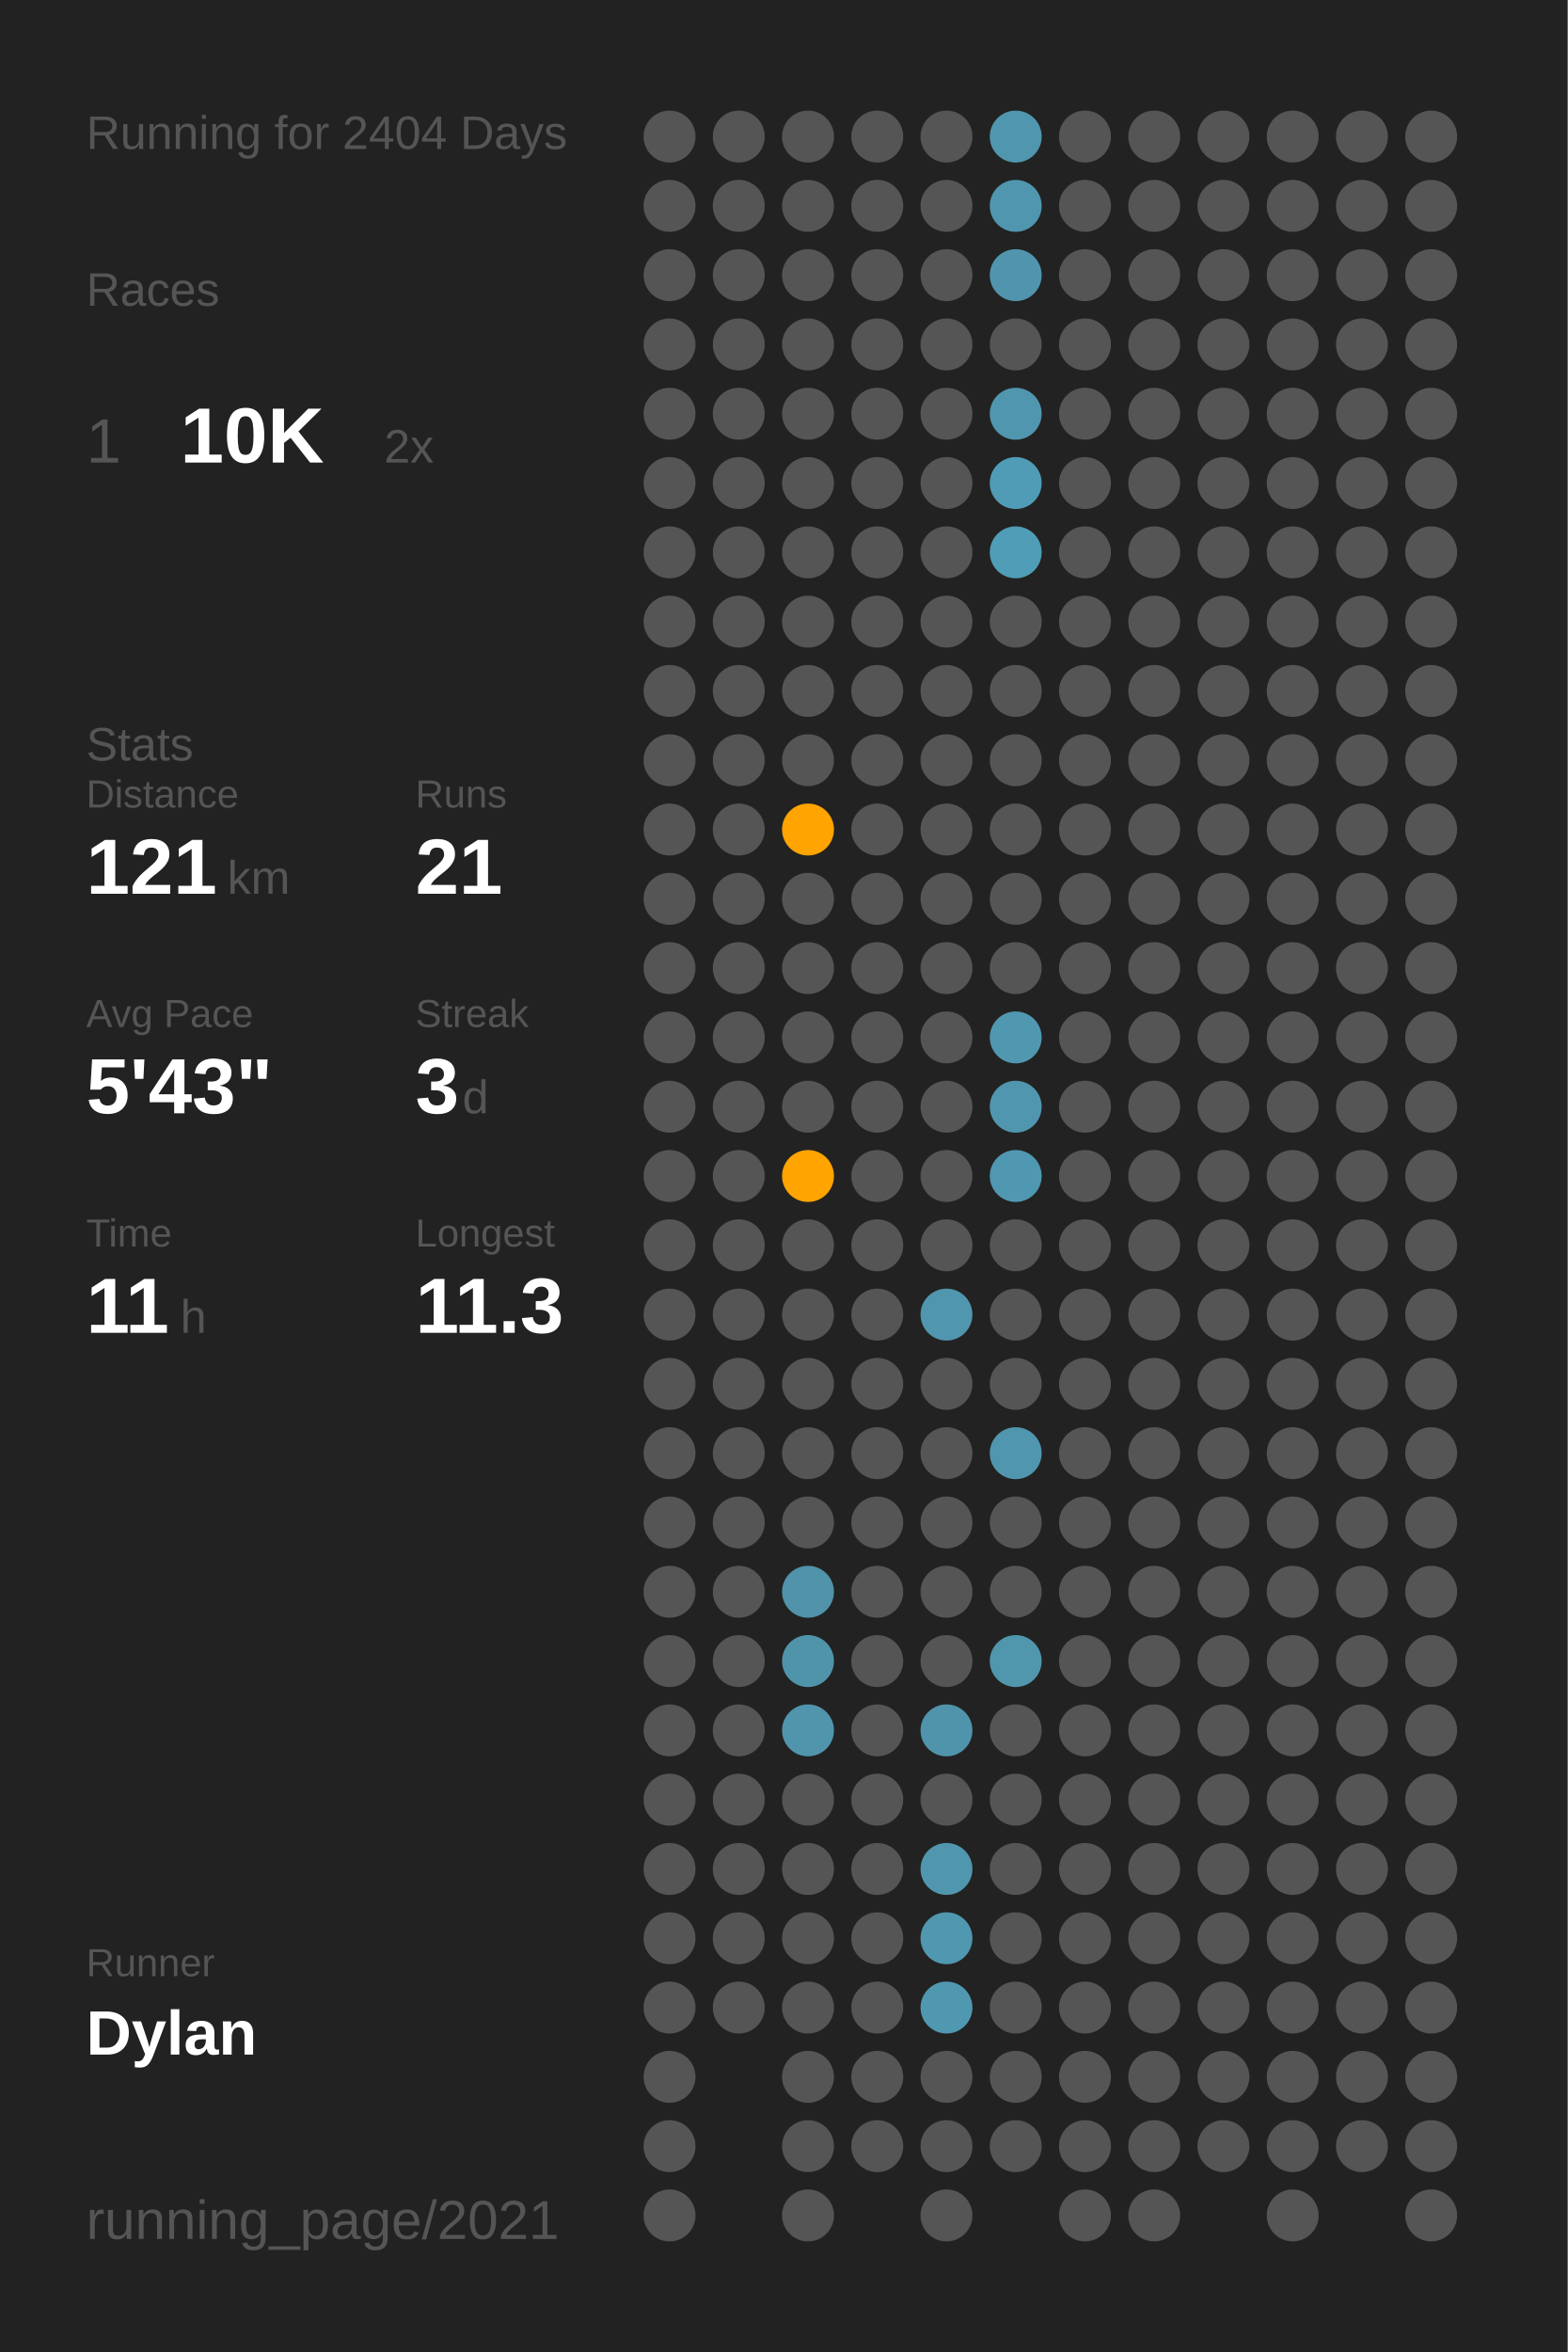
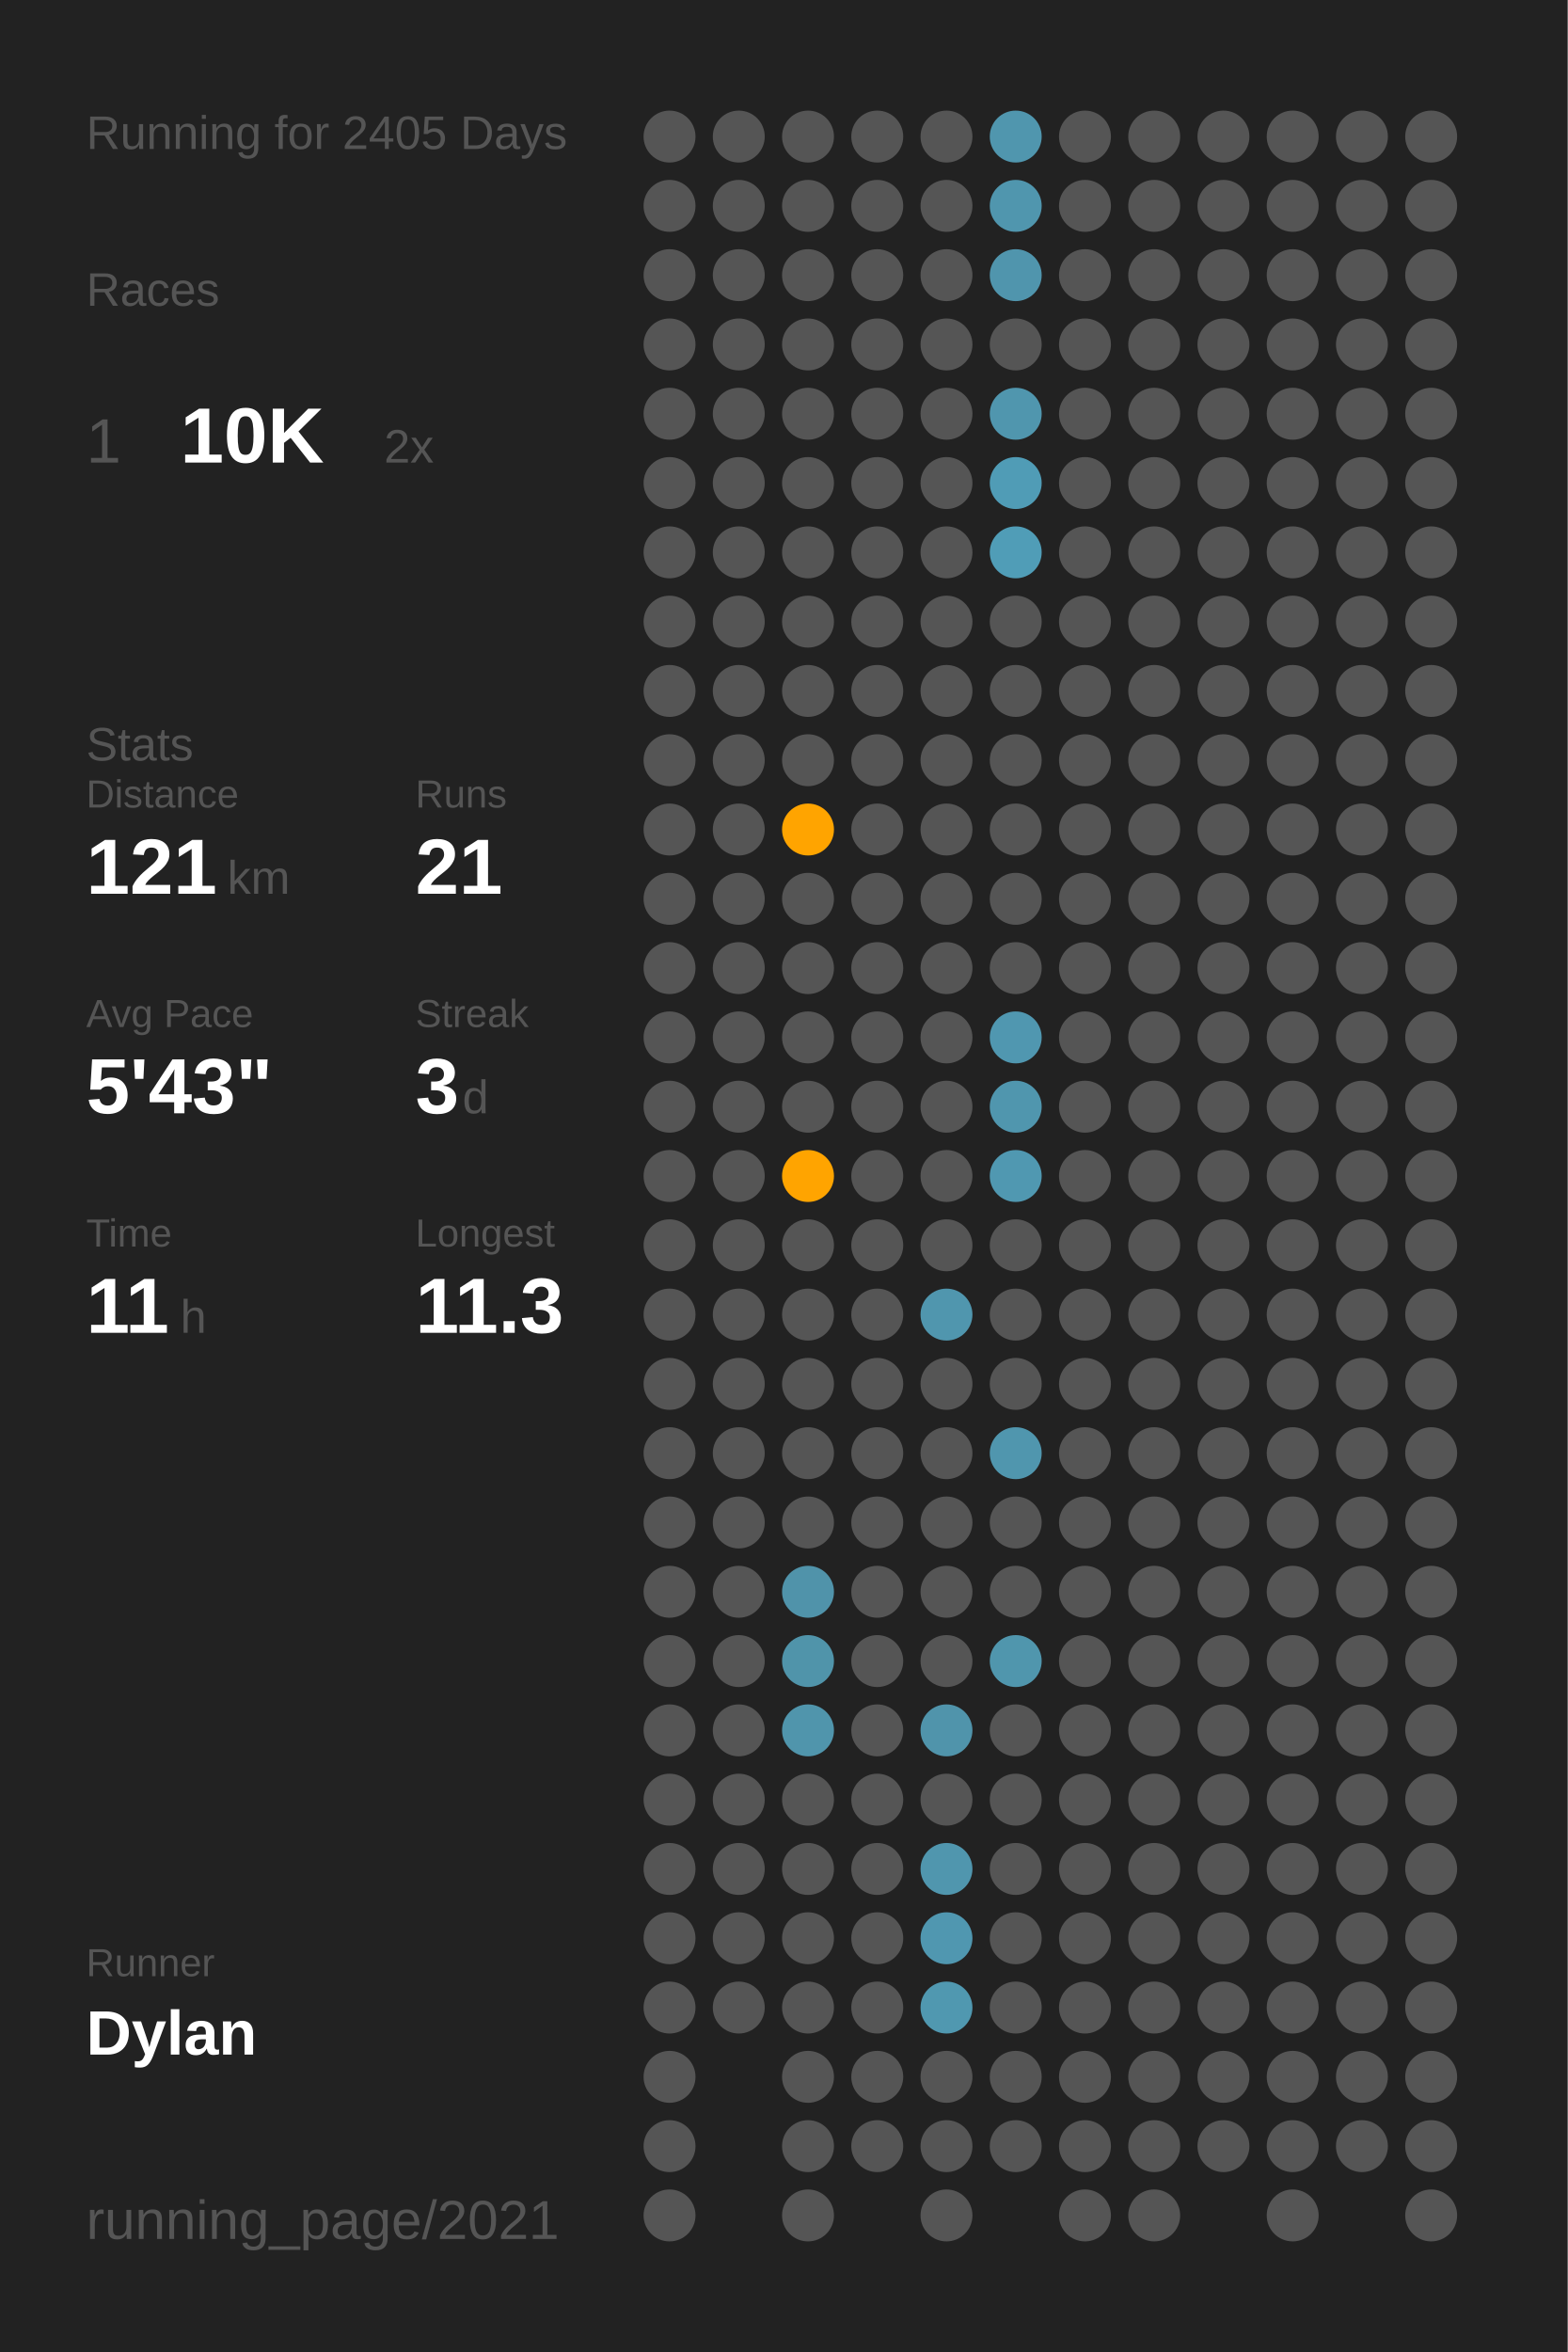
<svg xmlns="http://www.w3.org/2000/svg" baseProfile="full" class="activity-poster" data-activity-mode="running" data-poster-role="poster" data-poster-type="year_summary" height="300mm" version="1.1" viewBox="0,0,200,300" width="200mm">
  <defs />
  <rect class="poster-background" data-poster-role="background" fill="#222222" height="300" stroke="none" width="200" x="0" y="0" />
-   <text fill="#555555" style="font-size:6px; font-family:Arial;" x="11" y="19">Running for 2404 Days</text>
+   <text fill="#555555" style="font-size:6px; font-family:Arial;" x="11" y="19">Running for 2405 Days</text>
  <text fill="#555555" style="font-size:6px; font-family:Arial;" x="11" y="39">Races</text>
  <text fill="#555555" style="font-size:8px; font-family:Arial;" x="11" y="59">1</text>
  <text fill="#FFFFFF" style="font-size:10px; font-family:Arial; font-weight:bold;" x="23" y="59">10K</text>
  <text fill="#555555" style="font-size:6px; font-family:Arial;" x="49" y="59">2x</text>
  <text fill="#555555" style="font-size:6px; font-family:Arial;" x="11" y="97">Stats</text>
  <text fill="#555555" style="font-size:5px; font-family:Arial;" x="11" y="103">Distance</text>
  <text fill="#FFFFFF" style="font-size:10px; font-family:Arial; font-weight:bold;" x="11" y="114">121</text>
  <text fill="#555555" style="font-size:6px; font-family:Arial;" x="29" y="114">km</text>
  <text fill="#555555" style="font-size:5px; font-family:Arial;" x="53" y="103">Runs</text>
  <text fill="#FFFFFF" style="font-size:10px; font-family:Arial; font-weight:bold;" x="53" y="114">21</text>
  <text fill="#555555" style="font-size:5px; font-family:Arial;" x="11" y="131">Avg Pace</text>
  <text fill="#FFFFFF" style="font-size:10px; font-family:Arial; font-weight:bold;" x="11" y="142">5'43"</text>
  <text fill="#555555" style="font-size:5px; font-family:Arial;" x="53" y="131">Streak</text>
  <text fill="#FFFFFF" style="font-size:10px; font-family:Arial; font-weight:bold;" x="53" y="142">3</text>
  <text fill="#555555" style="font-size:6px; font-family:Arial;" x="59" y="142">d</text>
  <text fill="#555555" style="font-size:5px; font-family:Arial;" x="11" y="159">Time</text>
  <text fill="#FFFFFF" style="font-size:10px; font-family:Arial; font-weight:bold;" x="11" y="170">11</text>
  <text fill="#555555" style="font-size:6px; font-family:Arial;" x="23" y="170">h</text>
  <text fill="#555555" style="font-size:5px; font-family:Arial;" x="53" y="159">Longest</text>
  <text fill="#FFFFFF" style="font-size:10px; font-family:Arial; font-weight:bold;" x="53" y="170">11.3</text>
  <text fill="#555555" style="font-size:5px; font-family:Arial;" x="11" y="252.065">Runner</text>
  <text fill="#FFFFFF" style="font-size:8px; font-family:Arial; font-weight:bold;" x="11" y="262.065">Dylan</text>
  <text fill="#555555" style="font-size:7px; font-family:Arial;" x="11" y="285.581">running_page/2021</text>
  <circle cx="85.417" cy="17.419" fill="#555555" r="3.312" />
  <circle cx="85.417" cy="26.258" fill="#555555" r="3.312" />
  <circle cx="85.417" cy="35.097" fill="#555555" r="3.312" />
  <circle cx="85.417" cy="43.935" fill="#555555" r="3.312" />
  <circle cx="85.417" cy="52.774" fill="#555555" r="3.312" />
  <circle cx="85.417" cy="61.613" fill="#555555" r="3.312" />
  <circle cx="85.417" cy="70.452" fill="#555555" r="3.312" />
  <circle cx="85.417" cy="79.29" fill="#555555" r="3.312" />
  <circle cx="85.417" cy="88.129" fill="#555555" r="3.312" />
  <circle cx="85.417" cy="96.968" fill="#555555" r="3.312" />
  <circle cx="85.417" cy="105.806" fill="#555555" r="3.312" />
  <circle cx="85.417" cy="114.645" fill="#555555" r="3.312" />
  <circle cx="85.417" cy="123.484" fill="#555555" r="3.312" />
  <circle cx="85.417" cy="132.323" fill="#555555" r="3.312" />
  <circle cx="85.417" cy="141.161" fill="#555555" r="3.312" />
  <circle cx="85.417" cy="150" fill="#555555" r="3.312" />
  <circle cx="85.417" cy="158.839" fill="#555555" r="3.312" />
  <circle cx="85.417" cy="167.677" fill="#555555" r="3.312" />
  <circle cx="85.417" cy="176.516" fill="#555555" r="3.312" />
  <circle cx="85.417" cy="185.355" fill="#555555" r="3.312" />
  <circle cx="85.417" cy="194.194" fill="#555555" r="3.312" />
  <circle cx="85.417" cy="203.032" fill="#555555" r="3.312" />
  <circle cx="85.417" cy="211.871" fill="#555555" r="3.312" />
  <circle cx="85.417" cy="220.71" fill="#555555" r="3.312" />
  <circle cx="85.417" cy="229.548" fill="#555555" r="3.312" />
  <circle cx="85.417" cy="238.387" fill="#555555" r="3.312" />
  <circle cx="85.417" cy="247.226" fill="#555555" r="3.312" />
  <circle cx="85.417" cy="256.065" fill="#555555" r="3.312" />
  <circle cx="85.417" cy="264.903" fill="#555555" r="3.312" />
  <circle cx="85.417" cy="273.742" fill="#555555" r="3.312" />
  <circle cx="85.417" cy="282.581" fill="#555555" r="3.312" />
  <circle cx="94.25" cy="17.419" fill="#555555" r="3.312" />
  <circle cx="94.25" cy="26.258" fill="#555555" r="3.312" />
  <circle cx="94.25" cy="35.097" fill="#555555" r="3.312" />
  <circle cx="94.25" cy="43.935" fill="#555555" r="3.312" />
  <circle cx="94.25" cy="52.774" fill="#555555" r="3.312" />
  <circle cx="94.25" cy="61.613" fill="#555555" r="3.312" />
  <circle cx="94.25" cy="70.452" fill="#555555" r="3.312" />
  <circle cx="94.25" cy="79.29" fill="#555555" r="3.312" />
  <circle cx="94.25" cy="88.129" fill="#555555" r="3.312" />
  <circle cx="94.25" cy="96.968" fill="#555555" r="3.312" />
  <circle cx="94.25" cy="105.806" fill="#555555" r="3.312" />
  <circle cx="94.25" cy="114.645" fill="#555555" r="3.312" />
  <circle cx="94.25" cy="123.484" fill="#555555" r="3.312" />
  <circle cx="94.25" cy="132.323" fill="#555555" r="3.312" />
  <circle cx="94.25" cy="141.161" fill="#555555" r="3.312" />
  <circle cx="94.25" cy="150" fill="#555555" r="3.312" />
  <circle cx="94.25" cy="158.839" fill="#555555" r="3.312" />
  <circle cx="94.25" cy="167.677" fill="#555555" r="3.312" />
  <circle cx="94.25" cy="176.516" fill="#555555" r="3.312" />
  <circle cx="94.25" cy="185.355" fill="#555555" r="3.312" />
  <circle cx="94.25" cy="194.194" fill="#555555" r="3.312" />
  <circle cx="94.25" cy="203.032" fill="#555555" r="3.312" />
  <circle cx="94.25" cy="211.871" fill="#555555" r="3.312" />
  <circle cx="94.25" cy="220.71" fill="#555555" r="3.312" />
  <circle cx="94.25" cy="229.548" fill="#555555" r="3.312" />
  <circle cx="94.25" cy="238.387" fill="#555555" r="3.312" />
  <circle cx="94.25" cy="247.226" fill="#555555" r="3.312" />
  <circle cx="94.25" cy="256.065" fill="#555555" r="3.312" />
  <circle cx="103.083" cy="17.419" fill="#555555" r="3.312" />
  <circle cx="103.083" cy="26.258" fill="#555555" r="3.312" />
  <circle cx="103.083" cy="35.097" fill="#555555" r="3.312" />
  <circle cx="103.083" cy="43.935" fill="#555555" r="3.312" />
  <circle cx="103.083" cy="52.774" fill="#555555" r="3.312" />
  <circle cx="103.083" cy="61.613" fill="#555555" r="3.312" />
  <circle cx="103.083" cy="70.452" fill="#555555" r="3.312" />
  <circle cx="103.083" cy="79.29" fill="#555555" r="3.312" />
  <circle cx="103.083" cy="88.129" fill="#555555" r="3.312" />
  <circle cx="103.083" cy="96.968" fill="#555555" r="3.312" />
  <circle cx="103.083" cy="105.806" fill="#ffa400" r="3.312" />
  <circle cx="103.083" cy="114.645" fill="#555555" r="3.312" />
  <circle cx="103.083" cy="123.484" fill="#555555" r="3.312" />
  <circle cx="103.083" cy="132.323" fill="#555555" r="3.312" />
  <circle cx="103.083" cy="141.161" fill="#555555" r="3.312" />
  <circle cx="103.083" cy="150" fill="#ffa400" r="3.312" />
  <circle cx="103.083" cy="158.839" fill="#555555" r="3.312" />
  <circle cx="103.083" cy="167.677" fill="#555555" r="3.312" />
  <circle cx="103.083" cy="176.516" fill="#555555" r="3.312" />
  <circle cx="103.083" cy="185.355" fill="#555555" r="3.312" />
  <circle cx="103.083" cy="194.194" fill="#555555" r="3.312" />
  <circle cx="103.083" cy="203.032" fill="#5093aa" r="3.312" />
  <circle cx="103.083" cy="211.871" fill="#5094aa" r="3.312" />
  <circle cx="103.083" cy="220.71" fill="#5095ac" r="3.312" />
  <circle cx="103.083" cy="229.548" fill="#555555" r="3.312" />
  <circle cx="103.083" cy="238.387" fill="#555555" r="3.312" />
  <circle cx="103.083" cy="247.226" fill="#555555" r="3.312" />
  <circle cx="103.083" cy="256.065" fill="#555555" r="3.312" />
  <circle cx="103.083" cy="264.903" fill="#555555" r="3.312" />
  <circle cx="103.083" cy="273.742" fill="#555555" r="3.312" />
  <circle cx="103.083" cy="282.581" fill="#555555" r="3.312" />
  <circle cx="111.917" cy="17.419" fill="#555555" r="3.312" />
  <circle cx="111.917" cy="26.258" fill="#555555" r="3.312" />
  <circle cx="111.917" cy="35.097" fill="#555555" r="3.312" />
  <circle cx="111.917" cy="43.935" fill="#555555" r="3.312" />
  <circle cx="111.917" cy="52.774" fill="#555555" r="3.312" />
  <circle cx="111.917" cy="61.613" fill="#555555" r="3.312" />
  <circle cx="111.917" cy="70.452" fill="#555555" r="3.312" />
  <circle cx="111.917" cy="79.29" fill="#555555" r="3.312" />
  <circle cx="111.917" cy="88.129" fill="#555555" r="3.312" />
  <circle cx="111.917" cy="96.968" fill="#555555" r="3.312" />
  <circle cx="111.917" cy="105.806" fill="#555555" r="3.312" />
  <circle cx="111.917" cy="114.645" fill="#555555" r="3.312" />
  <circle cx="111.917" cy="123.484" fill="#555555" r="3.312" />
  <circle cx="111.917" cy="132.323" fill="#555555" r="3.312" />
  <circle cx="111.917" cy="141.161" fill="#555555" r="3.312" />
  <circle cx="111.917" cy="150" fill="#555555" r="3.312" />
  <circle cx="111.917" cy="158.839" fill="#555555" r="3.312" />
  <circle cx="111.917" cy="167.677" fill="#555555" r="3.312" />
  <circle cx="111.917" cy="176.516" fill="#555555" r="3.312" />
  <circle cx="111.917" cy="185.355" fill="#555555" r="3.312" />
  <circle cx="111.917" cy="194.194" fill="#555555" r="3.312" />
  <circle cx="111.917" cy="203.032" fill="#555555" r="3.312" />
  <circle cx="111.917" cy="211.871" fill="#555555" r="3.312" />
  <circle cx="111.917" cy="220.71" fill="#555555" r="3.312" />
  <circle cx="111.917" cy="229.548" fill="#555555" r="3.312" />
  <circle cx="111.917" cy="238.387" fill="#555555" r="3.312" />
  <circle cx="111.917" cy="247.226" fill="#555555" r="3.312" />
  <circle cx="111.917" cy="256.065" fill="#555555" r="3.312" />
  <circle cx="111.917" cy="264.903" fill="#555555" r="3.312" />
  <circle cx="111.917" cy="273.742" fill="#555555" r="3.312" />
  <circle cx="120.75" cy="17.419" fill="#555555" r="3.312" />
  <circle cx="120.75" cy="26.258" fill="#555555" r="3.312" />
  <circle cx="120.75" cy="35.097" fill="#555555" r="3.312" />
  <circle cx="120.75" cy="43.935" fill="#555555" r="3.312" />
  <circle cx="120.75" cy="52.774" fill="#555555" r="3.312" />
  <circle cx="120.75" cy="61.613" fill="#555555" r="3.312" />
  <circle cx="120.75" cy="70.452" fill="#555555" r="3.312" />
  <circle cx="120.75" cy="79.29" fill="#555555" r="3.312" />
  <circle cx="120.75" cy="88.129" fill="#555555" r="3.312" />
  <circle cx="120.75" cy="96.968" fill="#555555" r="3.312" />
  <circle cx="120.75" cy="105.806" fill="#555555" r="3.312" />
  <circle cx="120.75" cy="114.645" fill="#555555" r="3.312" />
  <circle cx="120.75" cy="123.484" fill="#555555" r="3.312" />
  <circle cx="120.75" cy="132.323" fill="#555555" r="3.312" />
  <circle cx="120.75" cy="141.161" fill="#555555" r="3.312" />
  <circle cx="120.75" cy="150" fill="#555555" r="3.312" />
  <circle cx="120.75" cy="158.839" fill="#555555" r="3.312" />
  <circle cx="120.75" cy="167.677" fill="#5096ae" r="3.312" />
  <circle cx="120.75" cy="176.516" fill="#555555" r="3.312" />
  <circle cx="120.75" cy="185.355" fill="#555555" r="3.312" />
  <circle cx="120.75" cy="194.194" fill="#555555" r="3.312" />
  <circle cx="120.75" cy="203.032" fill="#555555" r="3.312" />
  <circle cx="120.75" cy="211.871" fill="#555555" r="3.312" />
  <circle cx="120.75" cy="220.71" fill="#5094ab" r="3.312" />
  <circle cx="120.75" cy="229.548" fill="#555555" r="3.312" />
  <circle cx="120.75" cy="238.387" fill="#5096ae" r="3.312" />
  <circle cx="120.75" cy="247.226" fill="#5097b0" r="3.312" />
  <circle cx="120.75" cy="256.065" fill="#5098b0" r="3.312" />
  <circle cx="120.75" cy="264.903" fill="#555555" r="3.312" />
  <circle cx="120.75" cy="273.742" fill="#555555" r="3.312" />
  <circle cx="120.75" cy="282.581" fill="#555555" r="3.312" />
  <circle cx="129.583" cy="17.419" fill="#5096ae" r="3.312" />
  <circle cx="129.583" cy="26.258" fill="#5096ae" r="3.312" />
  <circle cx="129.583" cy="35.097" fill="#5095ad" r="3.312" />
  <circle cx="129.583" cy="43.935" fill="#555555" r="3.312" />
  <circle cx="129.583" cy="52.774" fill="#5096ae" r="3.312" />
  <circle cx="129.583" cy="61.613" fill="#509cb6" r="3.312" />
  <circle cx="129.583" cy="70.452" fill="#509db7" r="3.312" />
  <circle cx="129.583" cy="79.29" fill="#555555" r="3.312" />
  <circle cx="129.583" cy="88.129" fill="#555555" r="3.312" />
  <circle cx="129.583" cy="96.968" fill="#555555" r="3.312" />
  <circle cx="129.583" cy="105.806" fill="#555555" r="3.312" />
  <circle cx="129.583" cy="114.645" fill="#555555" r="3.312" />
  <circle cx="129.583" cy="123.484" fill="#555555" r="3.312" />
  <circle cx="129.583" cy="132.323" fill="#5097b0" r="3.312" />
  <circle cx="129.583" cy="141.161" fill="#5096ae" r="3.312" />
  <circle cx="129.583" cy="150" fill="#5098b1" r="3.312" />
  <circle cx="129.583" cy="158.839" fill="#555555" r="3.312" />
  <circle cx="129.583" cy="167.677" fill="#555555" r="3.312" />
  <circle cx="129.583" cy="176.516" fill="#555555" r="3.312" />
  <circle cx="129.583" cy="185.355" fill="#5096ae" r="3.312" />
  <circle cx="129.583" cy="194.194" fill="#555555" r="3.312" />
  <circle cx="129.583" cy="203.032" fill="#555555" r="3.312" />
  <circle cx="129.583" cy="211.871" fill="#5096ad" r="3.312" />
  <circle cx="129.583" cy="220.71" fill="#555555" r="3.312" />
  <circle cx="129.583" cy="229.548" fill="#555555" r="3.312" />
  <circle cx="129.583" cy="238.387" fill="#555555" r="3.312" />
  <circle cx="129.583" cy="247.226" fill="#555555" r="3.312" />
  <circle cx="129.583" cy="256.065" fill="#555555" r="3.312" />
  <circle cx="129.583" cy="264.903" fill="#555555" r="3.312" />
  <circle cx="129.583" cy="273.742" fill="#555555" r="3.312" />
  <circle cx="138.417" cy="17.419" fill="#555555" r="3.312" />
  <circle cx="138.417" cy="26.258" fill="#555555" r="3.312" />
  <circle cx="138.417" cy="35.097" fill="#555555" r="3.312" />
  <circle cx="138.417" cy="43.935" fill="#555555" r="3.312" />
  <circle cx="138.417" cy="52.774" fill="#555555" r="3.312" />
  <circle cx="138.417" cy="61.613" fill="#555555" r="3.312" />
  <circle cx="138.417" cy="70.452" fill="#555555" r="3.312" />
  <circle cx="138.417" cy="79.29" fill="#555555" r="3.312" />
  <circle cx="138.417" cy="88.129" fill="#555555" r="3.312" />
  <circle cx="138.417" cy="96.968" fill="#555555" r="3.312" />
  <circle cx="138.417" cy="105.806" fill="#555555" r="3.312" />
  <circle cx="138.417" cy="114.645" fill="#555555" r="3.312" />
  <circle cx="138.417" cy="123.484" fill="#555555" r="3.312" />
  <circle cx="138.417" cy="132.323" fill="#555555" r="3.312" />
  <circle cx="138.417" cy="141.161" fill="#555555" r="3.312" />
  <circle cx="138.417" cy="150" fill="#555555" r="3.312" />
  <circle cx="138.417" cy="158.839" fill="#555555" r="3.312" />
  <circle cx="138.417" cy="167.677" fill="#555555" r="3.312" />
  <circle cx="138.417" cy="176.516" fill="#555555" r="3.312" />
  <circle cx="138.417" cy="185.355" fill="#555555" r="3.312" />
  <circle cx="138.417" cy="194.194" fill="#555555" r="3.312" />
  <circle cx="138.417" cy="203.032" fill="#555555" r="3.312" />
  <circle cx="138.417" cy="211.871" fill="#555555" r="3.312" />
  <circle cx="138.417" cy="220.71" fill="#555555" r="3.312" />
  <circle cx="138.417" cy="229.548" fill="#555555" r="3.312" />
  <circle cx="138.417" cy="238.387" fill="#555555" r="3.312" />
  <circle cx="138.417" cy="247.226" fill="#555555" r="3.312" />
  <circle cx="138.417" cy="256.065" fill="#555555" r="3.312" />
  <circle cx="138.417" cy="264.903" fill="#555555" r="3.312" />
  <circle cx="138.417" cy="273.742" fill="#555555" r="3.312" />
  <circle cx="138.417" cy="282.581" fill="#555555" r="3.312" />
  <circle cx="147.25" cy="17.419" fill="#555555" r="3.312" />
  <circle cx="147.25" cy="26.258" fill="#555555" r="3.312" />
  <circle cx="147.25" cy="35.097" fill="#555555" r="3.312" />
  <circle cx="147.25" cy="43.935" fill="#555555" r="3.312" />
  <circle cx="147.25" cy="52.774" fill="#555555" r="3.312" />
  <circle cx="147.25" cy="61.613" fill="#555555" r="3.312" />
  <circle cx="147.25" cy="70.452" fill="#555555" r="3.312" />
  <circle cx="147.25" cy="79.29" fill="#555555" r="3.312" />
  <circle cx="147.25" cy="88.129" fill="#555555" r="3.312" />
  <circle cx="147.25" cy="96.968" fill="#555555" r="3.312" />
  <circle cx="147.25" cy="105.806" fill="#555555" r="3.312" />
  <circle cx="147.25" cy="114.645" fill="#555555" r="3.312" />
  <circle cx="147.25" cy="123.484" fill="#555555" r="3.312" />
  <circle cx="147.25" cy="132.323" fill="#555555" r="3.312" />
  <circle cx="147.25" cy="141.161" fill="#555555" r="3.312" />
  <circle cx="147.25" cy="150" fill="#555555" r="3.312" />
  <circle cx="147.25" cy="158.839" fill="#555555" r="3.312" />
  <circle cx="147.25" cy="167.677" fill="#555555" r="3.312" />
  <circle cx="147.25" cy="176.516" fill="#555555" r="3.312" />
  <circle cx="147.25" cy="185.355" fill="#555555" r="3.312" />
  <circle cx="147.25" cy="194.194" fill="#555555" r="3.312" />
  <circle cx="147.25" cy="203.032" fill="#555555" r="3.312" />
  <circle cx="147.25" cy="211.871" fill="#555555" r="3.312" />
  <circle cx="147.25" cy="220.71" fill="#555555" r="3.312" />
  <circle cx="147.25" cy="229.548" fill="#555555" r="3.312" />
  <circle cx="147.25" cy="238.387" fill="#555555" r="3.312" />
  <circle cx="147.25" cy="247.226" fill="#555555" r="3.312" />
  <circle cx="147.25" cy="256.065" fill="#555555" r="3.312" />
  <circle cx="147.25" cy="264.903" fill="#555555" r="3.312" />
  <circle cx="147.25" cy="273.742" fill="#555555" r="3.312" />
  <circle cx="147.25" cy="282.581" fill="#555555" r="3.312" />
  <circle cx="156.083" cy="17.419" fill="#555555" r="3.312" />
  <circle cx="156.083" cy="26.258" fill="#555555" r="3.312" />
  <circle cx="156.083" cy="35.097" fill="#555555" r="3.312" />
  <circle cx="156.083" cy="43.935" fill="#555555" r="3.312" />
  <circle cx="156.083" cy="52.774" fill="#555555" r="3.312" />
  <circle cx="156.083" cy="61.613" fill="#555555" r="3.312" />
  <circle cx="156.083" cy="70.452" fill="#555555" r="3.312" />
  <circle cx="156.083" cy="79.29" fill="#555555" r="3.312" />
  <circle cx="156.083" cy="88.129" fill="#555555" r="3.312" />
  <circle cx="156.083" cy="96.968" fill="#555555" r="3.312" />
  <circle cx="156.083" cy="105.806" fill="#555555" r="3.312" />
  <circle cx="156.083" cy="114.645" fill="#555555" r="3.312" />
  <circle cx="156.083" cy="123.484" fill="#555555" r="3.312" />
  <circle cx="156.083" cy="132.323" fill="#555555" r="3.312" />
  <circle cx="156.083" cy="141.161" fill="#555555" r="3.312" />
  <circle cx="156.083" cy="150" fill="#555555" r="3.312" />
  <circle cx="156.083" cy="158.839" fill="#555555" r="3.312" />
  <circle cx="156.083" cy="167.677" fill="#555555" r="3.312" />
  <circle cx="156.083" cy="176.516" fill="#555555" r="3.312" />
  <circle cx="156.083" cy="185.355" fill="#555555" r="3.312" />
  <circle cx="156.083" cy="194.194" fill="#555555" r="3.312" />
  <circle cx="156.083" cy="203.032" fill="#555555" r="3.312" />
  <circle cx="156.083" cy="211.871" fill="#555555" r="3.312" />
  <circle cx="156.083" cy="220.71" fill="#555555" r="3.312" />
  <circle cx="156.083" cy="229.548" fill="#555555" r="3.312" />
  <circle cx="156.083" cy="238.387" fill="#555555" r="3.312" />
  <circle cx="156.083" cy="247.226" fill="#555555" r="3.312" />
  <circle cx="156.083" cy="256.065" fill="#555555" r="3.312" />
  <circle cx="156.083" cy="264.903" fill="#555555" r="3.312" />
  <circle cx="156.083" cy="273.742" fill="#555555" r="3.312" />
  <circle cx="164.917" cy="17.419" fill="#555555" r="3.312" />
  <circle cx="164.917" cy="26.258" fill="#555555" r="3.312" />
  <circle cx="164.917" cy="35.097" fill="#555555" r="3.312" />
  <circle cx="164.917" cy="43.935" fill="#555555" r="3.312" />
  <circle cx="164.917" cy="52.774" fill="#555555" r="3.312" />
  <circle cx="164.917" cy="61.613" fill="#555555" r="3.312" />
  <circle cx="164.917" cy="70.452" fill="#555555" r="3.312" />
  <circle cx="164.917" cy="79.29" fill="#555555" r="3.312" />
  <circle cx="164.917" cy="88.129" fill="#555555" r="3.312" />
  <circle cx="164.917" cy="96.968" fill="#555555" r="3.312" />
  <circle cx="164.917" cy="105.806" fill="#555555" r="3.312" />
  <circle cx="164.917" cy="114.645" fill="#555555" r="3.312" />
  <circle cx="164.917" cy="123.484" fill="#555555" r="3.312" />
  <circle cx="164.917" cy="132.323" fill="#555555" r="3.312" />
  <circle cx="164.917" cy="141.161" fill="#555555" r="3.312" />
  <circle cx="164.917" cy="150" fill="#555555" r="3.312" />
  <circle cx="164.917" cy="158.839" fill="#555555" r="3.312" />
  <circle cx="164.917" cy="167.677" fill="#555555" r="3.312" />
  <circle cx="164.917" cy="176.516" fill="#555555" r="3.312" />
  <circle cx="164.917" cy="185.355" fill="#555555" r="3.312" />
  <circle cx="164.917" cy="194.194" fill="#555555" r="3.312" />
  <circle cx="164.917" cy="203.032" fill="#555555" r="3.312" />
  <circle cx="164.917" cy="211.871" fill="#555555" r="3.312" />
  <circle cx="164.917" cy="220.71" fill="#555555" r="3.312" />
  <circle cx="164.917" cy="229.548" fill="#555555" r="3.312" />
  <circle cx="164.917" cy="238.387" fill="#555555" r="3.312" />
  <circle cx="164.917" cy="247.226" fill="#555555" r="3.312" />
  <circle cx="164.917" cy="256.065" fill="#555555" r="3.312" />
  <circle cx="164.917" cy="264.903" fill="#555555" r="3.312" />
  <circle cx="164.917" cy="273.742" fill="#555555" r="3.312" />
  <circle cx="164.917" cy="282.581" fill="#555555" r="3.312" />
  <circle cx="173.75" cy="17.419" fill="#555555" r="3.312" />
  <circle cx="173.75" cy="26.258" fill="#555555" r="3.312" />
  <circle cx="173.75" cy="35.097" fill="#555555" r="3.312" />
  <circle cx="173.75" cy="43.935" fill="#555555" r="3.312" />
  <circle cx="173.75" cy="52.774" fill="#555555" r="3.312" />
  <circle cx="173.75" cy="61.613" fill="#555555" r="3.312" />
  <circle cx="173.75" cy="70.452" fill="#555555" r="3.312" />
  <circle cx="173.75" cy="79.29" fill="#555555" r="3.312" />
  <circle cx="173.75" cy="88.129" fill="#555555" r="3.312" />
  <circle cx="173.75" cy="96.968" fill="#555555" r="3.312" />
  <circle cx="173.75" cy="105.806" fill="#555555" r="3.312" />
  <circle cx="173.75" cy="114.645" fill="#555555" r="3.312" />
  <circle cx="173.75" cy="123.484" fill="#555555" r="3.312" />
  <circle cx="173.75" cy="132.323" fill="#555555" r="3.312" />
  <circle cx="173.75" cy="141.161" fill="#555555" r="3.312" />
  <circle cx="173.75" cy="150" fill="#555555" r="3.312" />
  <circle cx="173.75" cy="158.839" fill="#555555" r="3.312" />
  <circle cx="173.75" cy="167.677" fill="#555555" r="3.312" />
  <circle cx="173.75" cy="176.516" fill="#555555" r="3.312" />
  <circle cx="173.75" cy="185.355" fill="#555555" r="3.312" />
  <circle cx="173.75" cy="194.194" fill="#555555" r="3.312" />
  <circle cx="173.75" cy="203.032" fill="#555555" r="3.312" />
  <circle cx="173.75" cy="211.871" fill="#555555" r="3.312" />
  <circle cx="173.75" cy="220.71" fill="#555555" r="3.312" />
  <circle cx="173.75" cy="229.548" fill="#555555" r="3.312" />
  <circle cx="173.75" cy="238.387" fill="#555555" r="3.312" />
  <circle cx="173.75" cy="247.226" fill="#555555" r="3.312" />
  <circle cx="173.75" cy="256.065" fill="#555555" r="3.312" />
  <circle cx="173.75" cy="264.903" fill="#555555" r="3.312" />
  <circle cx="173.75" cy="273.742" fill="#555555" r="3.312" />
  <circle cx="182.583" cy="17.419" fill="#555555" r="3.312" />
  <circle cx="182.583" cy="26.258" fill="#555555" r="3.312" />
  <circle cx="182.583" cy="35.097" fill="#555555" r="3.312" />
  <circle cx="182.583" cy="43.935" fill="#555555" r="3.312" />
  <circle cx="182.583" cy="52.774" fill="#555555" r="3.312" />
  <circle cx="182.583" cy="61.613" fill="#555555" r="3.312" />
  <circle cx="182.583" cy="70.452" fill="#555555" r="3.312" />
  <circle cx="182.583" cy="79.29" fill="#555555" r="3.312" />
  <circle cx="182.583" cy="88.129" fill="#555555" r="3.312" />
  <circle cx="182.583" cy="96.968" fill="#555555" r="3.312" />
  <circle cx="182.583" cy="105.806" fill="#555555" r="3.312" />
  <circle cx="182.583" cy="114.645" fill="#555555" r="3.312" />
  <circle cx="182.583" cy="123.484" fill="#555555" r="3.312" />
  <circle cx="182.583" cy="132.323" fill="#555555" r="3.312" />
  <circle cx="182.583" cy="141.161" fill="#555555" r="3.312" />
  <circle cx="182.583" cy="150" fill="#555555" r="3.312" />
  <circle cx="182.583" cy="158.839" fill="#555555" r="3.312" />
  <circle cx="182.583" cy="167.677" fill="#555555" r="3.312" />
  <circle cx="182.583" cy="176.516" fill="#555555" r="3.312" />
  <circle cx="182.583" cy="185.355" fill="#555555" r="3.312" />
  <circle cx="182.583" cy="194.194" fill="#555555" r="3.312" />
  <circle cx="182.583" cy="203.032" fill="#555555" r="3.312" />
  <circle cx="182.583" cy="211.871" fill="#555555" r="3.312" />
  <circle cx="182.583" cy="220.71" fill="#555555" r="3.312" />
  <circle cx="182.583" cy="229.548" fill="#555555" r="3.312" />
  <circle cx="182.583" cy="238.387" fill="#555555" r="3.312" />
  <circle cx="182.583" cy="247.226" fill="#555555" r="3.312" />
  <circle cx="182.583" cy="256.065" fill="#555555" r="3.312" />
  <circle cx="182.583" cy="264.903" fill="#555555" r="3.312" />
  <circle cx="182.583" cy="273.742" fill="#555555" r="3.312" />
  <circle cx="182.583" cy="282.581" fill="#555555" r="3.312" />
</svg>
